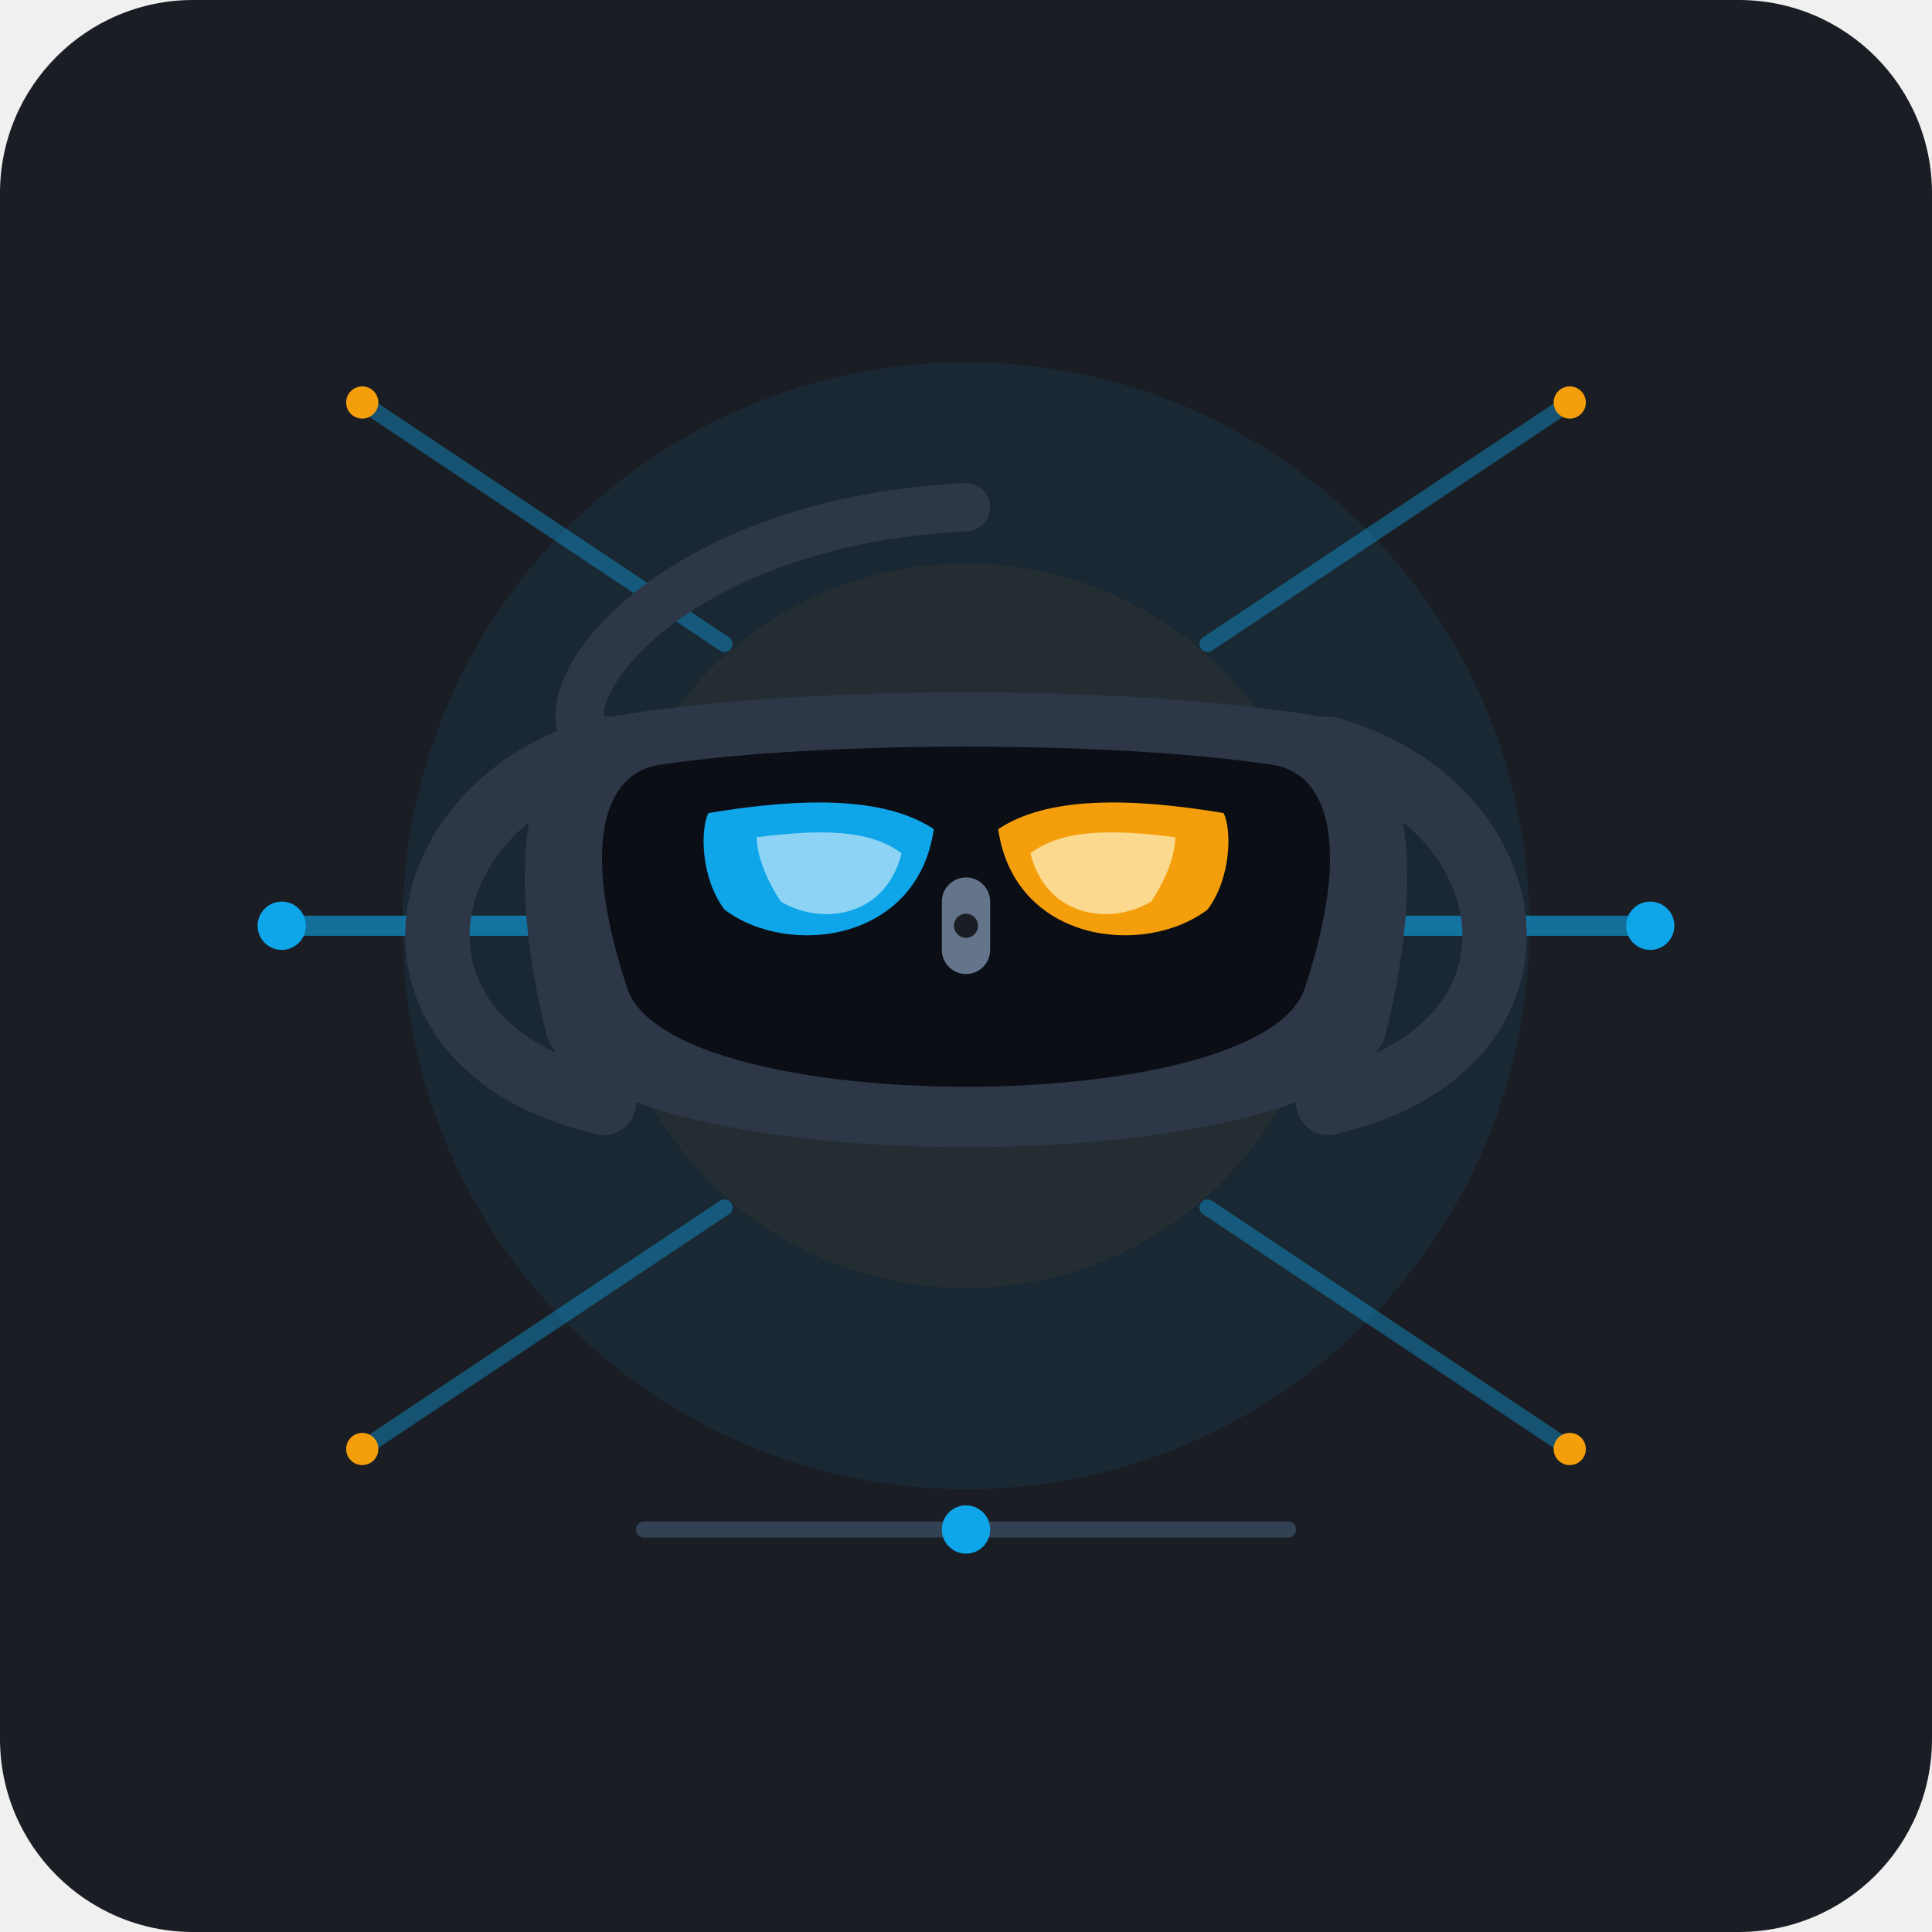
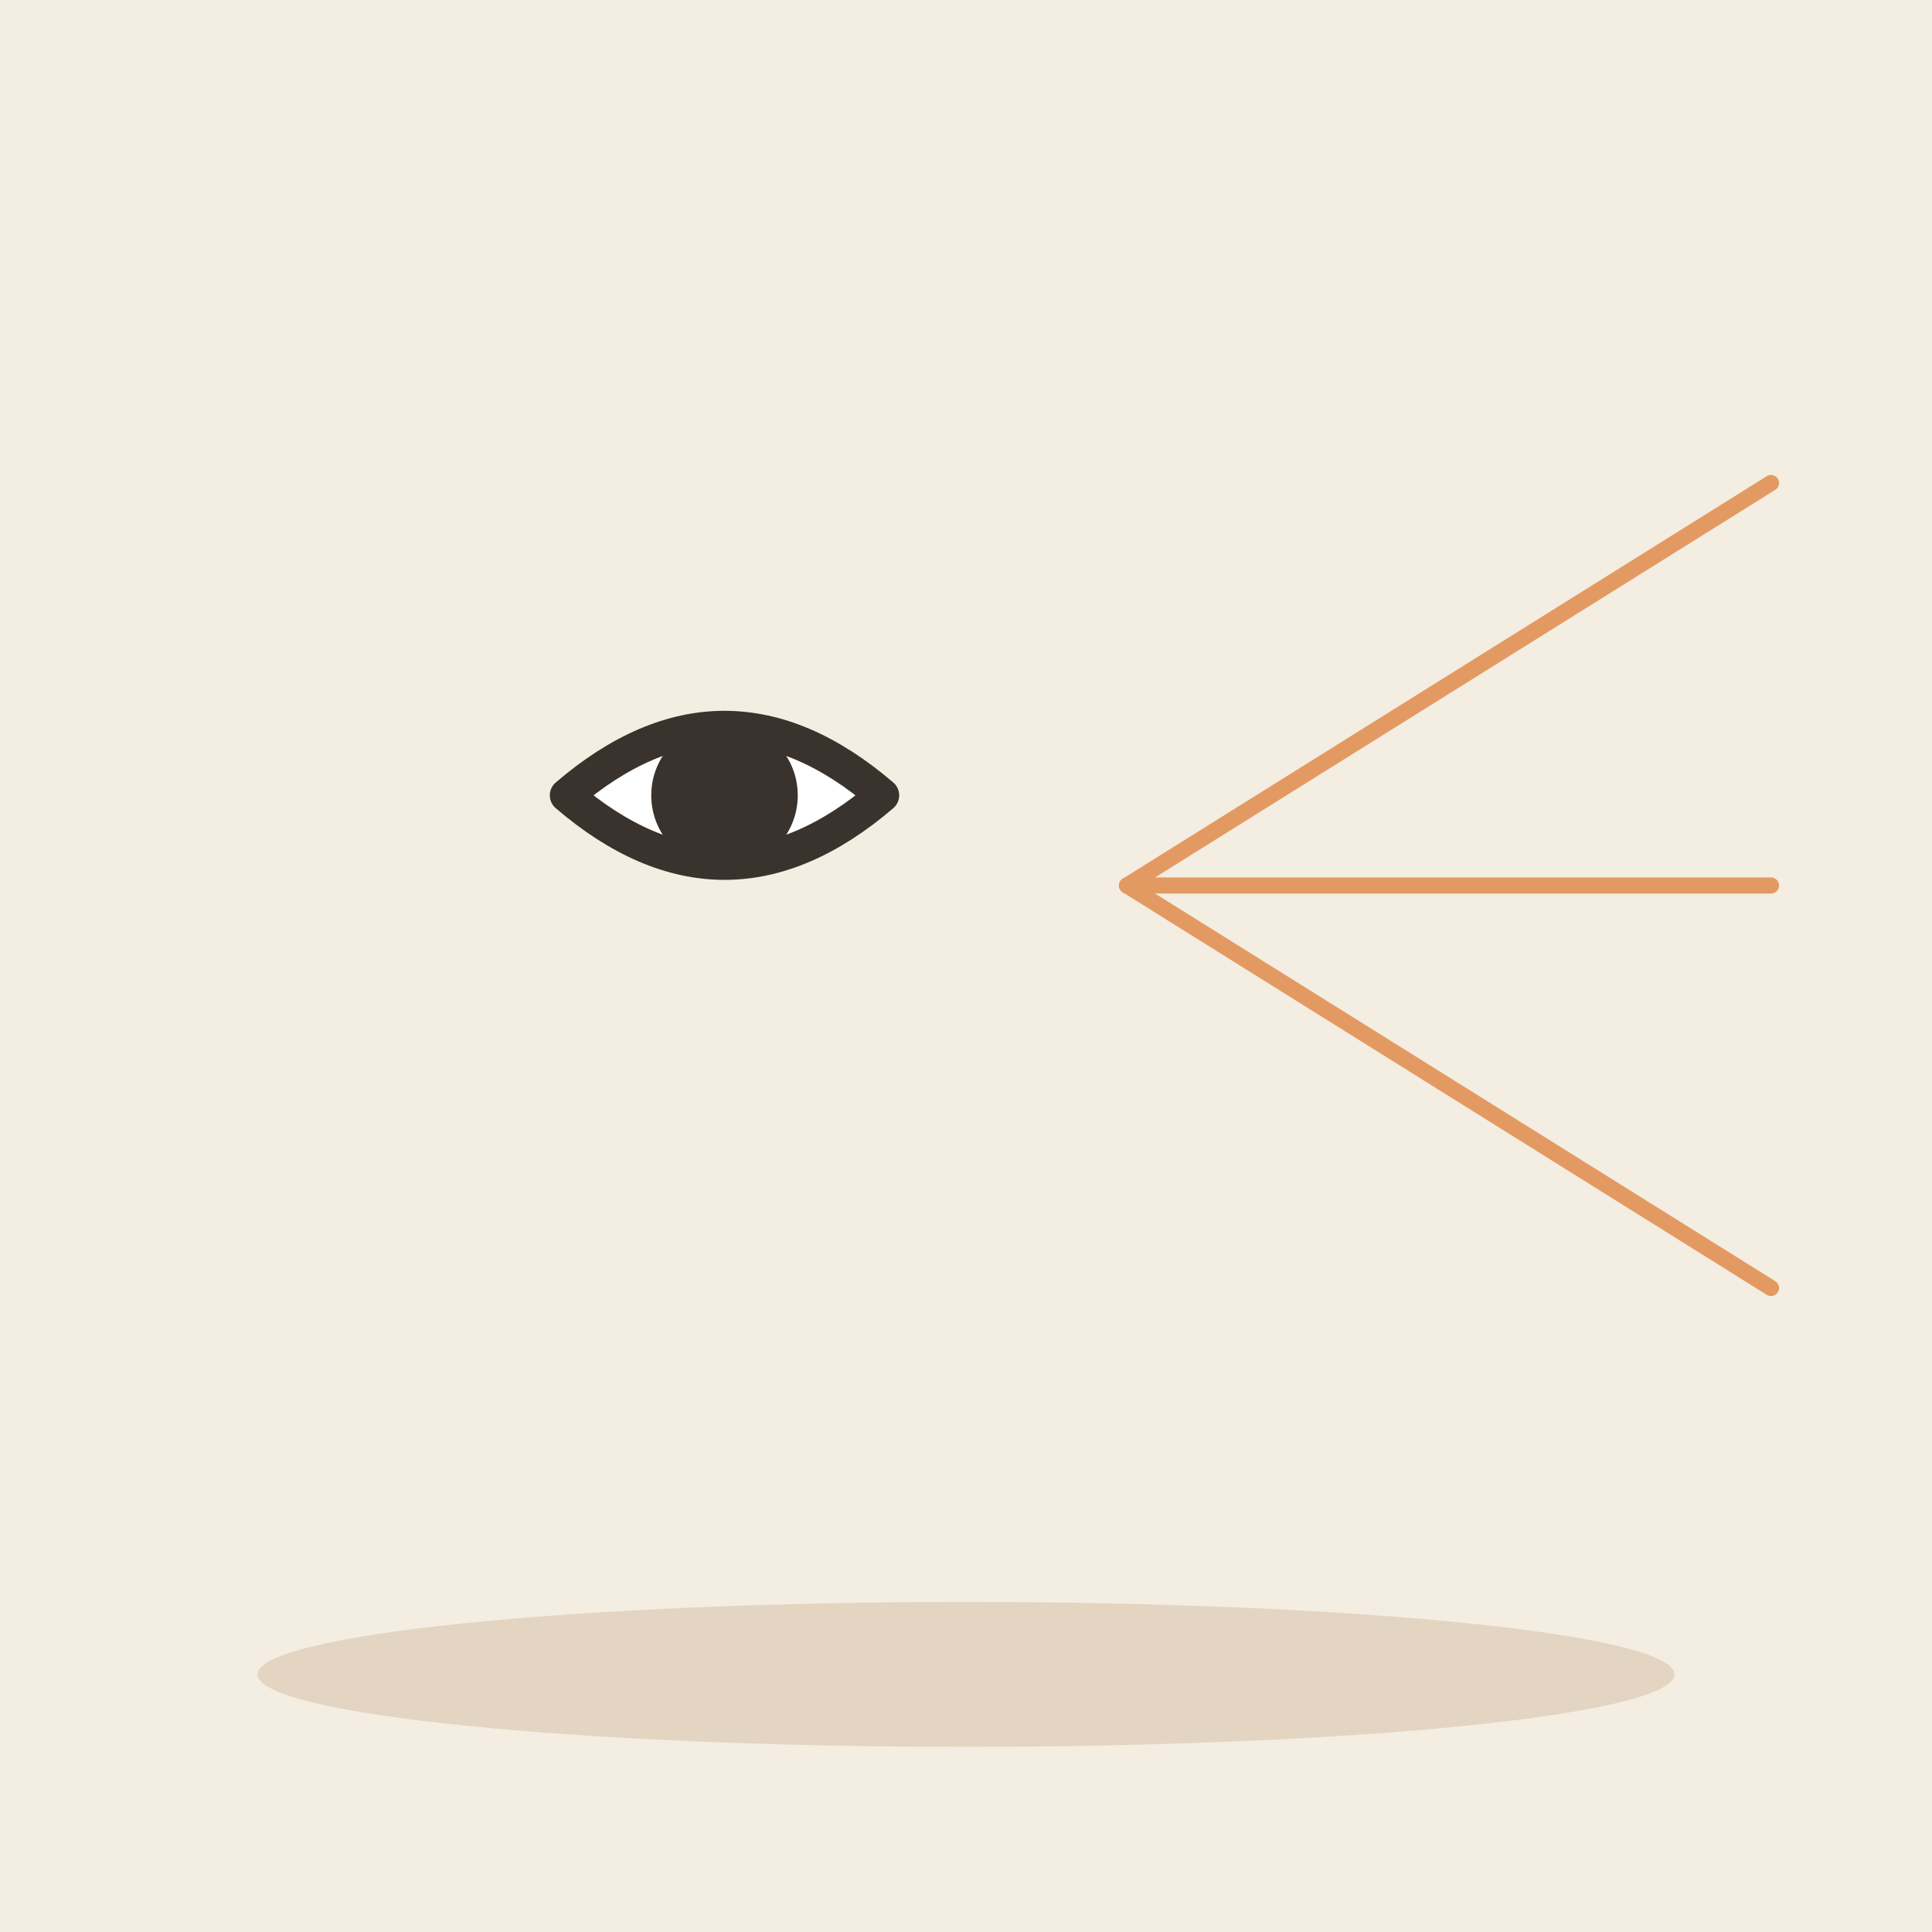
- <svg xmlns="http://www.w3.org/2000/svg" width="240" height="240" viewBox="0 0 240">
-   <rect width="240" height="240" rx="24" fill="#1A1D24" />
-   <circle cx="120" cy="115" r="70" fill="#0EA5E9" opacity="0.08" />
-   <circle cx="120" cy="115" r="45" fill="#F59E0B" opacity="0.05" />
-   <g transform="translate(120, 115)">
-     <path d="M -30 -35 L -75 -65 M 30 -35 L 75 -65" stroke="#0EA5E9" stroke-width="2" stroke-linecap="round" opacity="0.4" />
-     <path d="M -35 0 L -85 0 M 35 0 L 85 0" stroke="#0EA5E9" stroke-width="2.5" stroke-linecap="round" opacity="0.6" />
-     <path d="M -30 35 L -75 65 M 30 35 L 75 65" stroke="#0EA5E9" stroke-width="2" stroke-linecap="round" opacity="0.4" />
-     <circle cx="-85" cy="0" r="3" fill="#0EA5E9" />
-     <circle cx="85" cy="0" r="3" fill="#0EA5E9" />
-     <circle cx="-75" cy="-65" r="2" fill="#F59E0B" />
-     <circle cx="75" cy="-65" r="2" fill="#F59E0B" />
-     <circle cx="-75" cy="65" r="2" fill="#F59E0B" />
-     <circle cx="75" cy="65" r="2" fill="#F59E0B" />
-     <path d="M -45 -22 C -70 -15 -75 15 -45 22" fill="none" stroke="#2D3748" stroke-width="8" stroke-linecap="round" />
-     <path d="M 45 -22 C 70 -15 75 15 45 22" fill="none" stroke="#2D3748" stroke-width="8" stroke-linecap="round" />
-     <path d="M 0 -52 C -40 -50 -55 -25 -45 -22" fill="none" stroke="#2D3748" stroke-width="6" stroke-linecap="round" />
-     <path d="M -44 -26 C -20 -30 20 -30 44 -26 C 54 -24 58 -10 52 14 C 44 32 -44 32 -52 14 C -58 -10 -54 -24 -44 -26 Z" fill="#2D3748" />
-     <path d="M -38 -20 C -18 -23 18 -23 38 -20 C 45 -19 48 -10 42 8 C 36 24 -36 24 -42 8 C -48 -10 -45 -19 -38 -20 Z" fill="#0B0E14" />
-     <g>
-       <path d="M -32 -14 C -20 -16 -10 -16 -4 -12 C -6 2 -22 4 -30 -2 C -33 -6 -33 -12 -32 -14 Z" fill="#0EA5E9" />
-       <path d="M -26 -11 C -18 -12 -12 -12 -8 -9 C -10 -1 -18 0 -23 -3 C -25 -6 -26 -9 -26 -11 Z" fill="#E0F2FE" opacity="0.6" />
-       <path d="M 32 -14 C 20 -16 10 -16 4 -12 C 6 2 22 4 30 -2 C 33 -6 33 -12 32 -14 Z" fill="#F59E0B" />
-       <path d="M 26 -11 C 18 -12 12 -12 8 -9 C 10 -1 18 0 23 -3 C 25 -6 26 -9 26 -11 Z" fill="#FEF3C7" opacity="0.7" />
-     </g>
-     <rect x="-3" y="-6" width="6" height="12" rx="3" fill="#64748B" />
-     <circle cx="0" cy="0" r="1.5" fill="#1A1D24" />
+ <svg xmlns="http://www.w3.org/2000/svg" viewBox="0 0 240 240" data-style="editorial">
+   <rect width="240" height="240" fill="#F4EDE2" />
+   <ellipse cx="120" cy="208" rx="88" ry="9" fill="#E3D5C1" />
+   <g transform="translate(90 110) scale(1.4 1.4)">
+     <path d="M-14 -8Q0 -20 14 -8Q0 4 -14 -8Z" fill="#FFFFFF" stroke="#3A332D" stroke-width="3" stroke-linecap="round" stroke-linejoin="round" />
+     <circle cx="0" cy="-8" r="5" fill="#3A332D" stroke="#3A332D" stroke-width="3" stroke-linecap="round" stroke-linejoin="round" />
  </g>
-   <path d="M 80 190 L 160 190" stroke="#334155" stroke-width="2" stroke-linecap="round" />
-   <circle cx="120" cy="190" r="3" fill="#0EA5E9" />
+   <path d="M140 110L220 60" stroke="#E39A62" stroke-width="2" stroke-linecap="round" fill="none" />
+   <path d="M140 110L220 110" stroke="#E39A62" stroke-width="2" stroke-linecap="round" fill="none" />
+   <path d="M140 110L220 160" stroke="#E39A62" stroke-width="2" stroke-linecap="round" fill="none" />
</svg>
